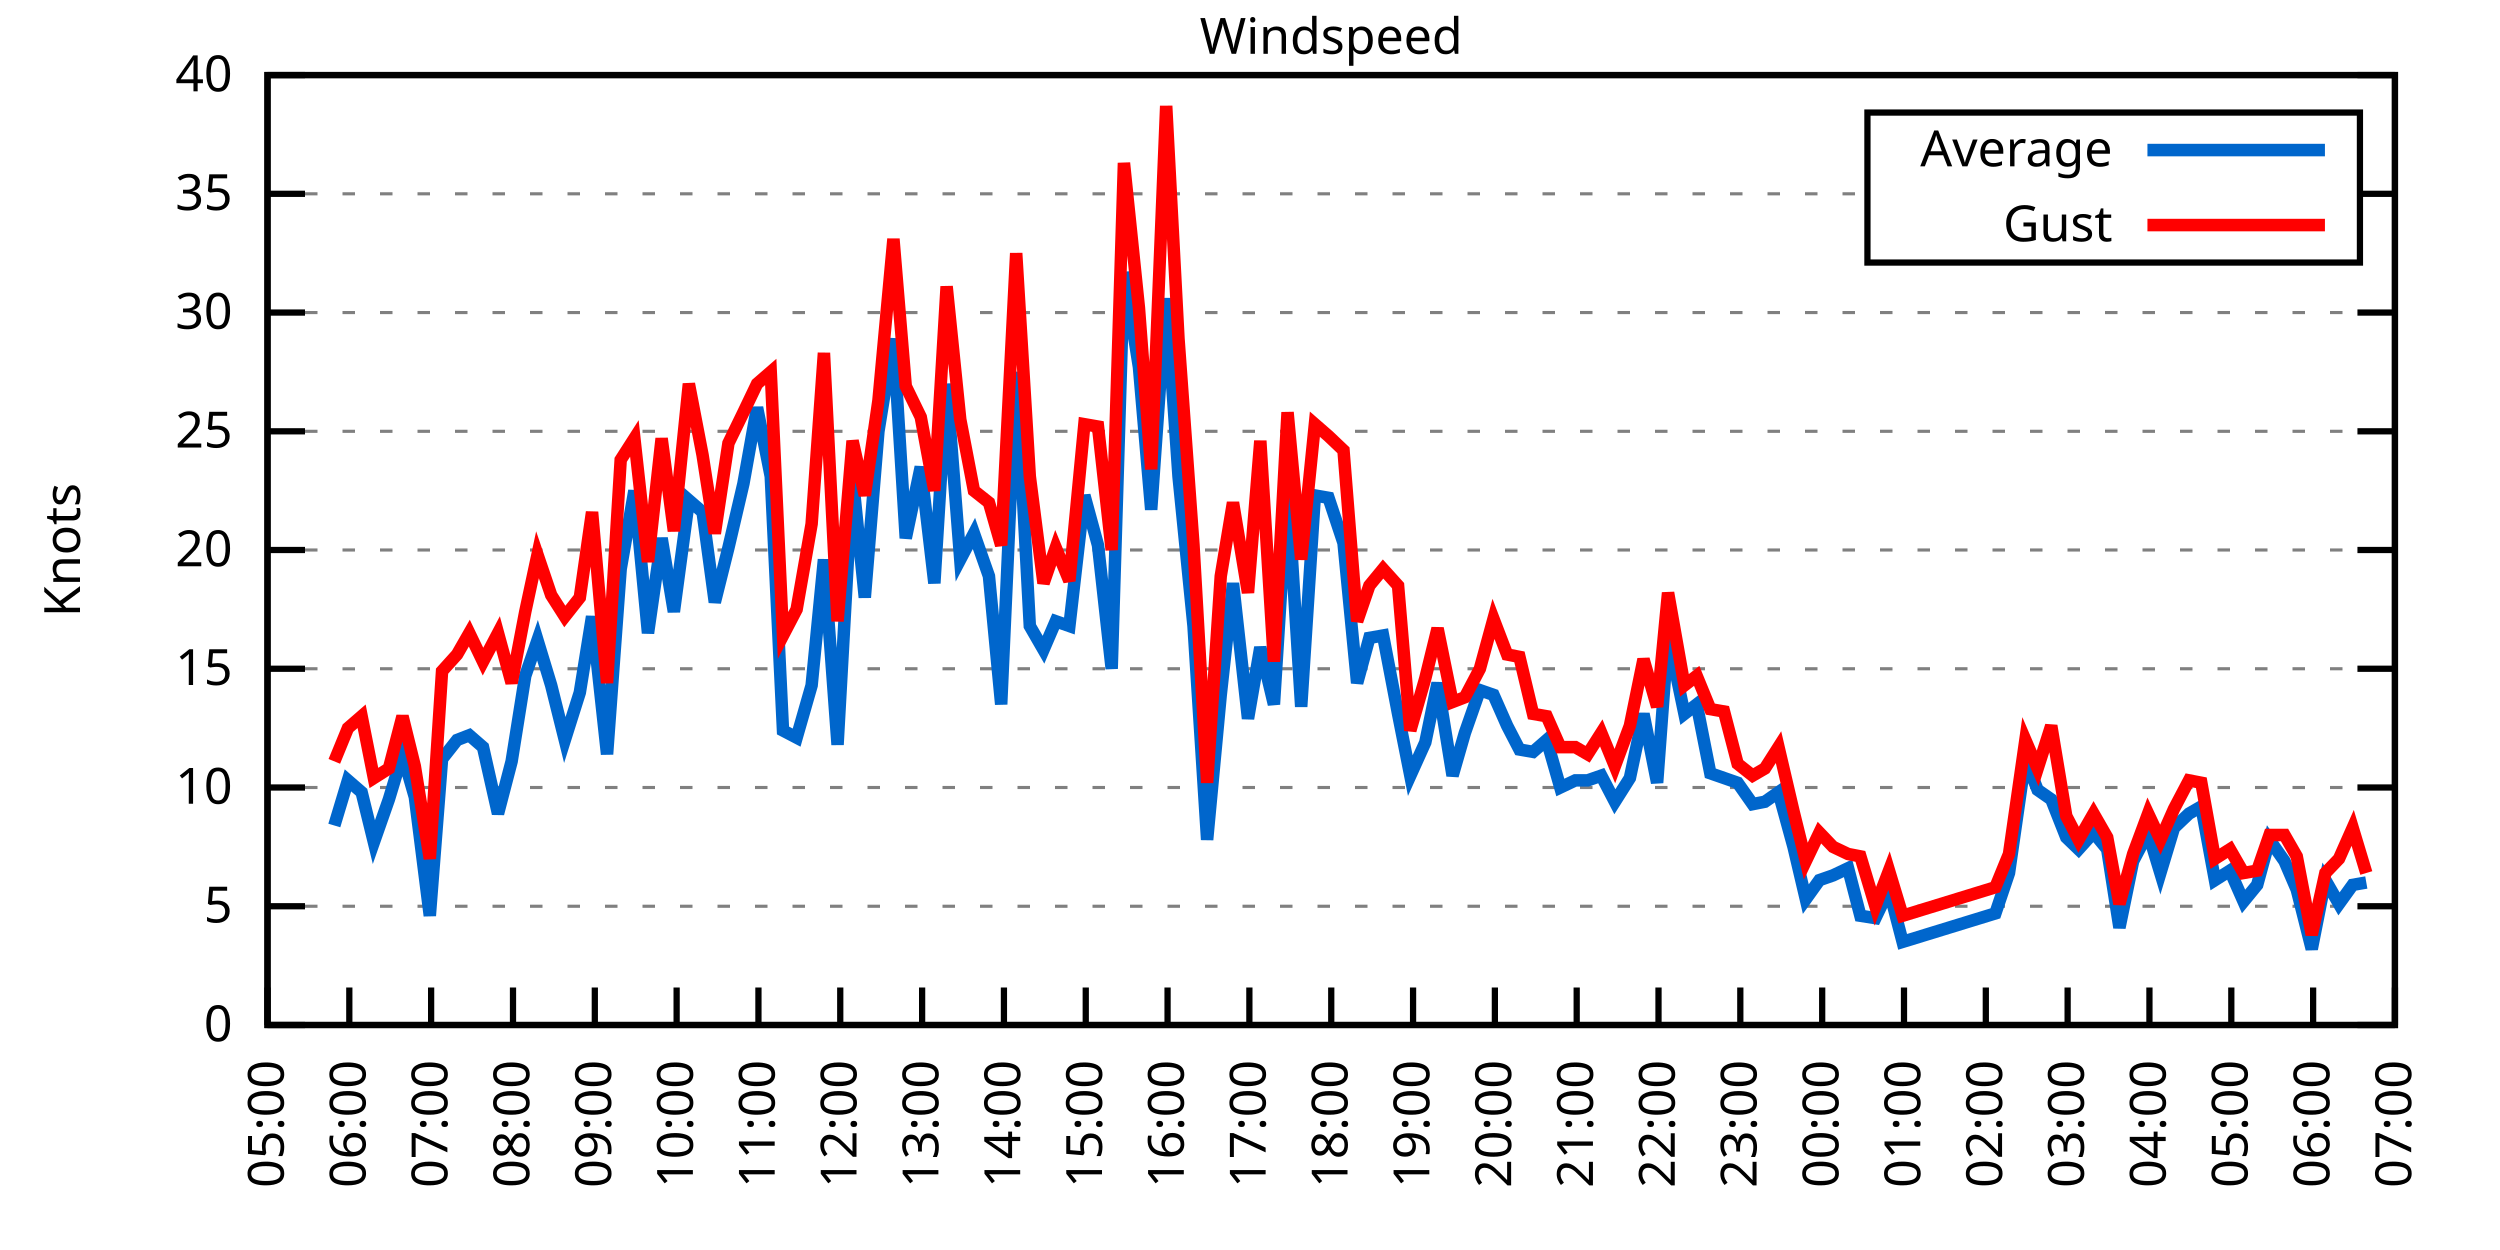
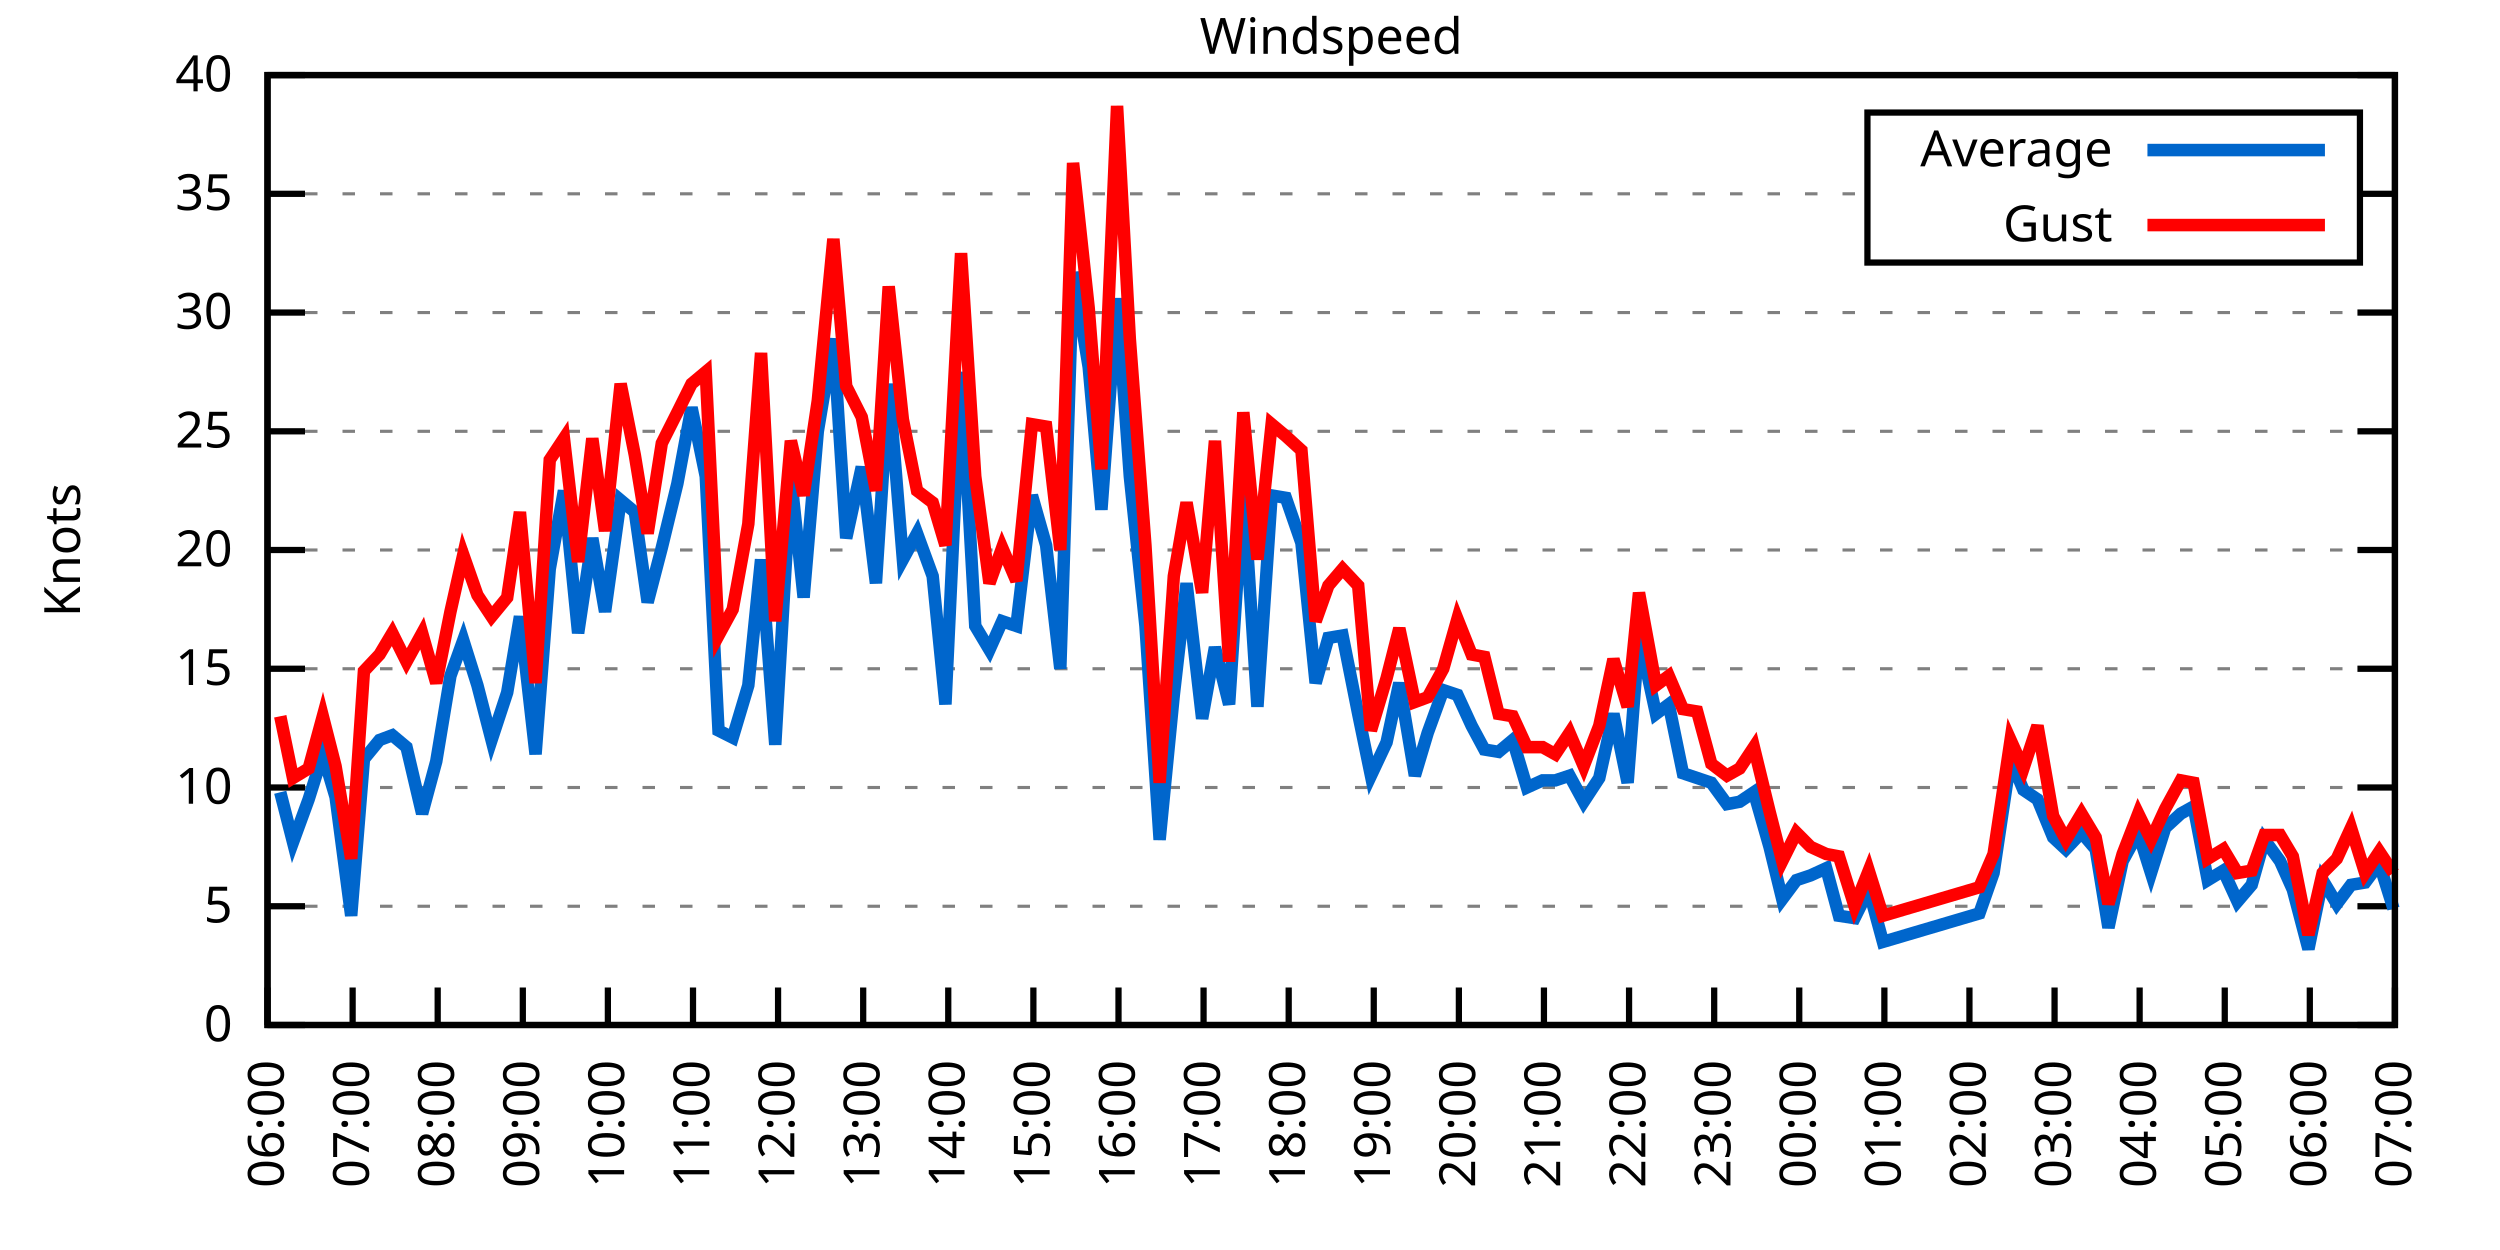
<svg xmlns="http://www.w3.org/2000/svg" xmlns:xlink="http://www.w3.org/1999/xlink" width="400" height="200" viewBox="0 0 400 200">
  <g id="gnuplot_canvas">
    <rect x="0" y="0" width="400" height="200" fill="none" />
    <defs>
      <circle id="gpDot" r="0.5" stroke-width="0.5" stroke="currentColor" />
      <path id="gpPt0" stroke-width="0.333" stroke="currentColor" d="M-1,0 h2 M0,-1 v2" />
      <path id="gpPt1" stroke-width="0.333" stroke="currentColor" d="M-1,-1 L1,1 M1,-1 L-1,1" />
      <path id="gpPt2" stroke-width="0.333" stroke="currentColor" d="M-1,0 L1,0 M0,-1 L0,1 M-1,-1 L1,1 M-1,1 L1,-1" />
      <rect id="gpPt3" stroke-width="0.333" stroke="currentColor" x="-1" y="-1" width="2" height="2" />
      <rect id="gpPt4" stroke-width="0.333" stroke="currentColor" fill="currentColor" x="-1" y="-1" width="2" height="2" />
      <circle id="gpPt5" stroke-width="0.333" stroke="currentColor" cx="0" cy="0" r="1" />
      <use xlink:href="#gpPt5" id="gpPt6" fill="currentColor" stroke="none" />
      <path id="gpPt7" stroke-width="0.333" stroke="currentColor" d="M0,-1.33 L-1.33,0.67 L1.33,0.67 z" />
      <use xlink:href="#gpPt7" id="gpPt8" fill="currentColor" stroke="none" />
      <use xlink:href="#gpPt7" id="gpPt9" stroke="currentColor" transform="rotate(180)" />
      <use xlink:href="#gpPt9" id="gpPt10" fill="currentColor" stroke="none" />
      <use xlink:href="#gpPt3" id="gpPt11" stroke="currentColor" transform="rotate(45)" />
      <use xlink:href="#gpPt11" id="gpPt12" fill="currentColor" stroke="none" />
      <path id="gpPt13" stroke-width="0.333" stroke="currentColor" d="M0,1.330 L1.265,0.411 L0.782,-1.067 L-0.782,-1.076 L-1.265,0.411 z" />
      <use xlink:href="#gpPt13" id="gpPt14" fill="currentColor" stroke="none" />
      <filter id="textbox" filterUnits="objectBoundingBox" x="0" y="0" height="1" width="1">
        <feFlood flood-color="white" flood-opacity="1" result="bgnd" />
        <feComposite in="SourceGraphic" in2="bgnd" operator="atop" />
      </filter>
      <filter id="greybox" filterUnits="objectBoundingBox" x="0" y="0" height="1" width="1">
        <feFlood flood-color="lightgrey" flood-opacity="1" result="grey" />
        <feComposite in="SourceGraphic" in2="grey" operator="atop" />
      </filter>
    </defs>
    <g fill="none" color="white" stroke="currentColor" stroke-width="1.00" stroke-linecap="butt" stroke-linejoin="miter">
</g>
    <g fill="none" color="black" stroke="currentColor" stroke-width="1.00" stroke-linecap="butt" stroke-linejoin="miter">
      <g stroke="none" shape-rendering="crispEdges">
        <polygon fill="rgb(255, 255, 255)" points="42.80,164.00 383.18,164.00 383.18,12.02 42.80,12.02 " />
      </g>
    </g>
    <g fill="none" color="black" stroke="currentColor" stroke-width="1.00" stroke-linecap="butt" stroke-linejoin="miter">
</g>
    <g fill="none" color="black" stroke="black" stroke-width="0.50" stroke-linecap="butt" stroke-linejoin="miter">
</g>
    <g fill="none" color="gray" stroke="currentColor" stroke-width="0.50" stroke-linecap="butt" stroke-linejoin="miter">
      <path stroke="gray" stroke-dasharray="2,4" class="gridline" d="M42.80,164.00 L383.19,164.00  " />
    </g>
    <g fill="none" color="gray" stroke="gray" stroke-width="1.00" stroke-linecap="butt" stroke-linejoin="miter">
</g>
    <g fill="none" color="black" stroke="currentColor" stroke-width="1.00" stroke-linecap="butt" stroke-linejoin="miter">
      <path stroke="black" d="M42.80,164.00 L48.80,164.00 M383.19,164.00 L377.19,164.00  " />
      <g transform="translate(37.20,166.60)" stroke="none" fill="black" font-family="Sans" font-size="8.00" text-anchor="end">
        <text>
          <tspan font-family="Sans"> 0</tspan>
        </text>
      </g>
    </g>
    <g fill="none" color="black" stroke="currentColor" stroke-width="1.00" stroke-linecap="butt" stroke-linejoin="miter">
</g>
    <g fill="none" color="black" stroke="black" stroke-width="0.50" stroke-linecap="butt" stroke-linejoin="miter">
</g>
    <g fill="none" color="gray" stroke="currentColor" stroke-width="0.50" stroke-linecap="butt" stroke-linejoin="miter">
      <path stroke="gray" stroke-dasharray="2,4" class="gridline" d="M42.80,145.00 L383.19,145.00  " />
    </g>
    <g fill="none" color="gray" stroke="gray" stroke-width="1.00" stroke-linecap="butt" stroke-linejoin="miter">
</g>
    <g fill="none" color="black" stroke="currentColor" stroke-width="1.00" stroke-linecap="butt" stroke-linejoin="miter">
      <path stroke="black" d="M42.80,145.00 L48.80,145.00 M383.19,145.00 L377.19,145.00  " />
      <g transform="translate(37.20,147.60)" stroke="none" fill="black" font-family="Sans" font-size="8.00" text-anchor="end">
        <text>
          <tspan font-family="Sans"> 5</tspan>
        </text>
      </g>
    </g>
    <g fill="none" color="black" stroke="currentColor" stroke-width="1.00" stroke-linecap="butt" stroke-linejoin="miter">
</g>
    <g fill="none" color="black" stroke="black" stroke-width="0.50" stroke-linecap="butt" stroke-linejoin="miter">
</g>
    <g fill="none" color="gray" stroke="currentColor" stroke-width="0.50" stroke-linecap="butt" stroke-linejoin="miter">
      <path stroke="gray" stroke-dasharray="2,4" class="gridline" d="M42.80,126.00 L383.19,126.00  " />
    </g>
    <g fill="none" color="gray" stroke="gray" stroke-width="1.00" stroke-linecap="butt" stroke-linejoin="miter">
</g>
    <g fill="none" color="black" stroke="currentColor" stroke-width="1.00" stroke-linecap="butt" stroke-linejoin="miter">
      <path stroke="black" d="M42.80,126.00 L48.80,126.00 M383.19,126.00 L377.19,126.00  " />
      <g transform="translate(37.20,128.60)" stroke="none" fill="black" font-family="Sans" font-size="8.00" text-anchor="end">
        <text>
          <tspan font-family="Sans"> 10</tspan>
        </text>
      </g>
    </g>
    <g fill="none" color="black" stroke="currentColor" stroke-width="1.00" stroke-linecap="butt" stroke-linejoin="miter">
</g>
    <g fill="none" color="black" stroke="black" stroke-width="0.50" stroke-linecap="butt" stroke-linejoin="miter">
</g>
    <g fill="none" color="gray" stroke="currentColor" stroke-width="0.50" stroke-linecap="butt" stroke-linejoin="miter">
      <path stroke="gray" stroke-dasharray="2,4" class="gridline" d="M42.80,107.00 L383.19,107.00  " />
    </g>
    <g fill="none" color="gray" stroke="gray" stroke-width="1.00" stroke-linecap="butt" stroke-linejoin="miter">
</g>
    <g fill="none" color="black" stroke="currentColor" stroke-width="1.00" stroke-linecap="butt" stroke-linejoin="miter">
      <path stroke="black" d="M42.80,107.00 L48.80,107.00 M383.19,107.00 L377.19,107.00  " />
      <g transform="translate(37.20,109.60)" stroke="none" fill="black" font-family="Sans" font-size="8.00" text-anchor="end">
        <text>
          <tspan font-family="Sans"> 15</tspan>
        </text>
      </g>
    </g>
    <g fill="none" color="black" stroke="currentColor" stroke-width="1.00" stroke-linecap="butt" stroke-linejoin="miter">
</g>
    <g fill="none" color="black" stroke="black" stroke-width="0.50" stroke-linecap="butt" stroke-linejoin="miter">
</g>
    <g fill="none" color="gray" stroke="currentColor" stroke-width="0.50" stroke-linecap="butt" stroke-linejoin="miter">
      <path stroke="gray" stroke-dasharray="2,4" class="gridline" d="M42.80,88.00 L383.19,88.00  " />
    </g>
    <g fill="none" color="gray" stroke="gray" stroke-width="1.00" stroke-linecap="butt" stroke-linejoin="miter">
</g>
    <g fill="none" color="black" stroke="currentColor" stroke-width="1.00" stroke-linecap="butt" stroke-linejoin="miter">
      <path stroke="black" d="M42.80,88.00 L48.80,88.00 M383.19,88.00 L377.19,88.00  " />
      <g transform="translate(37.20,90.60)" stroke="none" fill="black" font-family="Sans" font-size="8.00" text-anchor="end">
        <text>
          <tspan font-family="Sans"> 20</tspan>
        </text>
      </g>
    </g>
    <g fill="none" color="black" stroke="currentColor" stroke-width="1.00" stroke-linecap="butt" stroke-linejoin="miter">
</g>
    <g fill="none" color="black" stroke="black" stroke-width="0.50" stroke-linecap="butt" stroke-linejoin="miter">
</g>
    <g fill="none" color="gray" stroke="currentColor" stroke-width="0.50" stroke-linecap="butt" stroke-linejoin="miter">
      <path stroke="gray" stroke-dasharray="2,4" class="gridline" d="M42.80,69.01 L383.19,69.01  " />
    </g>
    <g fill="none" color="gray" stroke="gray" stroke-width="1.00" stroke-linecap="butt" stroke-linejoin="miter">
</g>
    <g fill="none" color="black" stroke="currentColor" stroke-width="1.00" stroke-linecap="butt" stroke-linejoin="miter">
      <path stroke="black" d="M42.80,69.01 L48.80,69.01 M383.19,69.01 L377.19,69.01  " />
      <g transform="translate(37.20,71.61)" stroke="none" fill="black" font-family="Sans" font-size="8.00" text-anchor="end">
        <text>
          <tspan font-family="Sans"> 25</tspan>
        </text>
      </g>
    </g>
    <g fill="none" color="black" stroke="currentColor" stroke-width="1.00" stroke-linecap="butt" stroke-linejoin="miter">
</g>
    <g fill="none" color="black" stroke="black" stroke-width="0.50" stroke-linecap="butt" stroke-linejoin="miter">
</g>
    <g fill="none" color="gray" stroke="currentColor" stroke-width="0.50" stroke-linecap="butt" stroke-linejoin="miter">
      <path stroke="gray" stroke-dasharray="2,4" class="gridline" d="M42.80,50.01 L383.19,50.01  " />
    </g>
    <g fill="none" color="gray" stroke="gray" stroke-width="1.00" stroke-linecap="butt" stroke-linejoin="miter">
</g>
    <g fill="none" color="black" stroke="currentColor" stroke-width="1.00" stroke-linecap="butt" stroke-linejoin="miter">
      <path stroke="black" d="M42.80,50.01 L48.80,50.01 M383.19,50.01 L377.19,50.01  " />
      <g transform="translate(37.20,52.61)" stroke="none" fill="black" font-family="Sans" font-size="8.00" text-anchor="end">
        <text>
          <tspan font-family="Sans"> 30</tspan>
        </text>
      </g>
    </g>
    <g fill="none" color="black" stroke="currentColor" stroke-width="1.00" stroke-linecap="butt" stroke-linejoin="miter">
</g>
    <g fill="none" color="black" stroke="black" stroke-width="0.50" stroke-linecap="butt" stroke-linejoin="miter">
</g>
    <g fill="none" color="gray" stroke="currentColor" stroke-width="0.50" stroke-linecap="butt" stroke-linejoin="miter">
      <path stroke="gray" stroke-dasharray="2,4" class="gridline" d="M42.80,31.01 L298.79,31.01 M377.59,31.01 L383.19,31.01  " />
    </g>
    <g fill="none" color="gray" stroke="gray" stroke-width="1.00" stroke-linecap="butt" stroke-linejoin="miter">
</g>
    <g fill="none" color="black" stroke="currentColor" stroke-width="1.00" stroke-linecap="butt" stroke-linejoin="miter">
      <path stroke="black" d="M42.80,31.01 L48.80,31.01 M383.19,31.01 L377.19,31.01  " />
      <g transform="translate(37.20,33.61)" stroke="none" fill="black" font-family="Sans" font-size="8.00" text-anchor="end">
        <text>
          <tspan font-family="Sans"> 35</tspan>
        </text>
      </g>
    </g>
    <g fill="none" color="black" stroke="currentColor" stroke-width="1.00" stroke-linecap="butt" stroke-linejoin="miter">
</g>
    <g fill="none" color="black" stroke="black" stroke-width="0.50" stroke-linecap="butt" stroke-linejoin="miter">
</g>
    <g fill="none" color="gray" stroke="currentColor" stroke-width="0.50" stroke-linecap="butt" stroke-linejoin="miter">
      <path stroke="gray" stroke-dasharray="2,4" class="gridline" d="M42.80,12.01 L383.19,12.01  " />
    </g>
    <g fill="none" color="gray" stroke="gray" stroke-width="1.00" stroke-linecap="butt" stroke-linejoin="miter">
</g>
    <g fill="none" color="black" stroke="currentColor" stroke-width="1.00" stroke-linecap="butt" stroke-linejoin="miter">
      <path stroke="black" d="M42.80,12.01 L48.80,12.01 M383.19,12.01 L377.19,12.01  " />
      <g transform="translate(37.20,14.61)" stroke="none" fill="black" font-family="Sans" font-size="8.00" text-anchor="end">
        <text>
          <tspan font-family="Sans"> 40</tspan>
        </text>
      </g>
    </g>
    <g fill="none" color="black" stroke="currentColor" stroke-width="1.00" stroke-linecap="butt" stroke-linejoin="miter">
      <path stroke="black" d="M42.80,164.00 L42.80,158.00  " />
      <g transform="translate(45.40,169.60) rotate(270.00)" stroke="none" fill="black" font-family="Sans" font-size="8.00" text-anchor="end">
        <text>
+           <tspan font-family="Sans">06:00</tspan>
+         </text>
+       </g>
+     </g>
+     <g fill="none" color="black" stroke="currentColor" stroke-width="1.00" stroke-linecap="butt" stroke-linejoin="miter">
+       <path stroke="black" d="M56.42,164.00 L56.42,158.00  " />
+       <g transform="translate(59.02,169.60) rotate(270.00)" stroke="none" fill="black" font-family="Sans" font-size="8.00" text-anchor="end">
+         <text>
+           <tspan font-family="Sans">07:00</tspan>
+         </text>
+       </g>
+     </g>
+     <g fill="none" color="black" stroke="currentColor" stroke-width="1.00" stroke-linecap="butt" stroke-linejoin="miter">
+       <path stroke="black" d="M70.03,164.00 L70.03,158.00  " />
+       <g transform="translate(72.63,169.60) rotate(270.00)" stroke="none" fill="black" font-family="Sans" font-size="8.00" text-anchor="end">
+         <text>
+           <tspan font-family="Sans">08:00</tspan>
+         </text>
+       </g>
+     </g>
+     <g fill="none" color="black" stroke="currentColor" stroke-width="1.00" stroke-linecap="butt" stroke-linejoin="miter">
+       <path stroke="black" d="M83.65,164.00 L83.65,158.00  " />
+       <g transform="translate(86.25,169.60) rotate(270.00)" stroke="none" fill="black" font-family="Sans" font-size="8.00" text-anchor="end">
+         <text>
+           <tspan font-family="Sans">09:00</tspan>
+         </text>
+       </g>
+     </g>
+     <g fill="none" color="black" stroke="currentColor" stroke-width="1.00" stroke-linecap="butt" stroke-linejoin="miter">
+       <path stroke="black" d="M97.26,164.00 L97.26,158.00  " />
+       <g transform="translate(99.86,169.60) rotate(270.00)" stroke="none" fill="black" font-family="Sans" font-size="8.00" text-anchor="end">
+         <text>
+           <tspan font-family="Sans">10:00</tspan>
+         </text>
+       </g>
+     </g>
+     <g fill="none" color="black" stroke="currentColor" stroke-width="1.00" stroke-linecap="butt" stroke-linejoin="miter">
+       <path stroke="black" d="M110.88,164.00 L110.88,158.00  " />
+       <g transform="translate(113.48,169.60) rotate(270.00)" stroke="none" fill="black" font-family="Sans" font-size="8.00" text-anchor="end">
+         <text>
+           <tspan font-family="Sans">11:00</tspan>
+         </text>
+       </g>
+     </g>
+     <g fill="none" color="black" stroke="currentColor" stroke-width="1.00" stroke-linecap="butt" stroke-linejoin="miter">
+       <path stroke="black" d="M124.49,164.00 L124.49,158.00  " />
+       <g transform="translate(127.09,169.60) rotate(270.00)" stroke="none" fill="black" font-family="Sans" font-size="8.00" text-anchor="end">
+         <text>
+           <tspan font-family="Sans">12:00</tspan>
+         </text>
+       </g>
+     </g>
+     <g fill="none" color="black" stroke="currentColor" stroke-width="1.00" stroke-linecap="butt" stroke-linejoin="miter">
+       <path stroke="black" d="M138.11,164.00 L138.11,158.00  " />
+       <g transform="translate(140.71,169.60) rotate(270.00)" stroke="none" fill="black" font-family="Sans" font-size="8.00" text-anchor="end">
+         <text>
+           <tspan font-family="Sans">13:00</tspan>
+         </text>
+       </g>
+     </g>
+     <g fill="none" color="black" stroke="currentColor" stroke-width="1.00" stroke-linecap="butt" stroke-linejoin="miter">
+       <path stroke="black" d="M151.72,164.00 L151.72,158.00  " />
+       <g transform="translate(154.32,169.60) rotate(270.00)" stroke="none" fill="black" font-family="Sans" font-size="8.00" text-anchor="end">
+         <text>
+           <tspan font-family="Sans">14:00</tspan>
+         </text>
+       </g>
+     </g>
+     <g fill="none" color="black" stroke="currentColor" stroke-width="1.00" stroke-linecap="butt" stroke-linejoin="miter">
+       <path stroke="black" d="M165.34,164.00 L165.34,158.00  " />
+       <g transform="translate(167.94,169.60) rotate(270.00)" stroke="none" fill="black" font-family="Sans" font-size="8.00" text-anchor="end">
+         <text>
+           <tspan font-family="Sans">15:00</tspan>
+         </text>
+       </g>
+     </g>
+     <g fill="none" color="black" stroke="currentColor" stroke-width="1.00" stroke-linecap="butt" stroke-linejoin="miter">
+       <path stroke="black" d="M178.96,164.00 L178.96,158.00  " />
+       <g transform="translate(181.56,169.60) rotate(270.00)" stroke="none" fill="black" font-family="Sans" font-size="8.00" text-anchor="end">
+         <text>
+           <tspan font-family="Sans">16:00</tspan>
+         </text>
+       </g>
+     </g>
+     <g fill="none" color="black" stroke="currentColor" stroke-width="1.00" stroke-linecap="butt" stroke-linejoin="miter">
+       <path stroke="black" d="M192.57,164.00 L192.57,158.00  " />
+       <g transform="translate(195.17,169.60) rotate(270.00)" stroke="none" fill="black" font-family="Sans" font-size="8.00" text-anchor="end">
+         <text>
+           <tspan font-family="Sans">17:00</tspan>
+         </text>
+       </g>
+     </g>
+     <g fill="none" color="black" stroke="currentColor" stroke-width="1.00" stroke-linecap="butt" stroke-linejoin="miter">
+       <path stroke="black" d="M206.19,164.00 L206.19,158.00  " />
+       <g transform="translate(208.79,169.60) rotate(270.00)" stroke="none" fill="black" font-family="Sans" font-size="8.00" text-anchor="end">
+         <text>
+           <tspan font-family="Sans">18:00</tspan>
+         </text>
+       </g>
+     </g>
+     <g fill="none" color="black" stroke="currentColor" stroke-width="1.00" stroke-linecap="butt" stroke-linejoin="miter">
+       <path stroke="black" d="M219.80,164.00 L219.80,158.00  " />
+       <g transform="translate(222.40,169.60) rotate(270.00)" stroke="none" fill="black" font-family="Sans" font-size="8.00" text-anchor="end">
+         <text>
+           <tspan font-family="Sans">19:00</tspan>
+         </text>
+       </g>
+     </g>
+     <g fill="none" color="black" stroke="currentColor" stroke-width="1.00" stroke-linecap="butt" stroke-linejoin="miter">
+       <path stroke="black" d="M233.42,164.00 L233.42,158.00  " />
+       <g transform="translate(236.02,169.60) rotate(270.00)" stroke="none" fill="black" font-family="Sans" font-size="8.00" text-anchor="end">
+         <text>
+           <tspan font-family="Sans">20:00</tspan>
+         </text>
+       </g>
+     </g>
+     <g fill="none" color="black" stroke="currentColor" stroke-width="1.00" stroke-linecap="butt" stroke-linejoin="miter">
+       <path stroke="black" d="M247.03,164.00 L247.03,158.00  " />
+       <g transform="translate(249.63,169.60) rotate(270.00)" stroke="none" fill="black" font-family="Sans" font-size="8.00" text-anchor="end">
+         <text>
+           <tspan font-family="Sans">21:00</tspan>
+         </text>
+       </g>
+     </g>
+     <g fill="none" color="black" stroke="currentColor" stroke-width="1.00" stroke-linecap="butt" stroke-linejoin="miter">
+       <path stroke="black" d="M260.65,164.00 L260.65,158.00  " />
+       <g transform="translate(263.25,169.60) rotate(270.00)" stroke="none" fill="black" font-family="Sans" font-size="8.00" text-anchor="end">
+         <text>
+           <tspan font-family="Sans">22:00</tspan>
+         </text>
+       </g>
+     </g>
+     <g fill="none" color="black" stroke="currentColor" stroke-width="1.00" stroke-linecap="butt" stroke-linejoin="miter">
+       <path stroke="black" d="M274.27,164.00 L274.27,158.00  " />
+       <g transform="translate(276.87,169.60) rotate(270.00)" stroke="none" fill="black" font-family="Sans" font-size="8.00" text-anchor="end">
+         <text>
+           <tspan font-family="Sans">23:00</tspan>
+         </text>
+       </g>
+     </g>
+     <g fill="none" color="black" stroke="currentColor" stroke-width="1.00" stroke-linecap="butt" stroke-linejoin="miter">
+       <path stroke="black" d="M287.88,164.00 L287.88,158.00  " />
+       <g transform="translate(290.48,169.60) rotate(270.00)" stroke="none" fill="black" font-family="Sans" font-size="8.00" text-anchor="end">
+         <text>
+           <tspan font-family="Sans">00:00</tspan>
+         </text>
+       </g>
+     </g>
+     <g fill="none" color="black" stroke="currentColor" stroke-width="1.00" stroke-linecap="butt" stroke-linejoin="miter">
+       <path stroke="black" d="M301.50,164.00 L301.50,158.00  " />
+       <g transform="translate(304.10,169.60) rotate(270.00)" stroke="none" fill="black" font-family="Sans" font-size="8.00" text-anchor="end">
+         <text>
+           <tspan font-family="Sans">01:00</tspan>
+         </text>
+       </g>
+     </g>
+     <g fill="none" color="black" stroke="currentColor" stroke-width="1.00" stroke-linecap="butt" stroke-linejoin="miter">
+       <path stroke="black" d="M315.11,164.00 L315.11,158.00  " />
+       <g transform="translate(317.71,169.60) rotate(270.00)" stroke="none" fill="black" font-family="Sans" font-size="8.00" text-anchor="end">
+         <text>
+           <tspan font-family="Sans">02:00</tspan>
+         </text>
+       </g>
+     </g>
+     <g fill="none" color="black" stroke="currentColor" stroke-width="1.00" stroke-linecap="butt" stroke-linejoin="miter">
+       <path stroke="black" d="M328.73,164.00 L328.73,158.00  " />
+       <g transform="translate(331.33,169.60) rotate(270.00)" stroke="none" fill="black" font-family="Sans" font-size="8.00" text-anchor="end">
+         <text>
+           <tspan font-family="Sans">03:00</tspan>
+         </text>
+       </g>
+     </g>
+     <g fill="none" color="black" stroke="currentColor" stroke-width="1.00" stroke-linecap="butt" stroke-linejoin="miter">
+       <path stroke="black" d="M342.34,164.00 L342.34,158.00  " />
+       <g transform="translate(344.94,169.60) rotate(270.00)" stroke="none" fill="black" font-family="Sans" font-size="8.00" text-anchor="end">
+         <text>
+           <tspan font-family="Sans">04:00</tspan>
+         </text>
+       </g>
+     </g>
+     <g fill="none" color="black" stroke="currentColor" stroke-width="1.00" stroke-linecap="butt" stroke-linejoin="miter">
+       <path stroke="black" d="M355.96,164.00 L355.96,158.00  " />
+       <g transform="translate(358.56,169.60) rotate(270.00)" stroke="none" fill="black" font-family="Sans" font-size="8.00" text-anchor="end">
+         <text>
          <tspan font-family="Sans">05:00</tspan>
        </text>
      </g>
    </g>
    <g fill="none" color="black" stroke="currentColor" stroke-width="1.00" stroke-linecap="butt" stroke-linejoin="miter">
-       <path stroke="black" d="M55.89,164.00 L55.89,158.00  " />
-       <g transform="translate(58.49,169.60) rotate(270.00)" stroke="none" fill="black" font-family="Sans" font-size="8.00" text-anchor="end">
-         <text>
-           <tspan font-family="Sans">06:00</tspan>
-         </text>
-       </g>
-     </g>
-     <g fill="none" color="black" stroke="currentColor" stroke-width="1.00" stroke-linecap="butt" stroke-linejoin="miter">
-       <path stroke="black" d="M68.98,164.00 L68.98,158.00  " />
-       <g transform="translate(71.58,169.60) rotate(270.00)" stroke="none" fill="black" font-family="Sans" font-size="8.00" text-anchor="end">
-         <text>
-           <tspan font-family="Sans">07:00</tspan>
-         </text>
-       </g>
-     </g>
-     <g fill="none" color="black" stroke="currentColor" stroke-width="1.00" stroke-linecap="butt" stroke-linejoin="miter">
-       <path stroke="black" d="M82.08,164.00 L82.08,158.00  " />
-       <g transform="translate(84.68,169.60) rotate(270.00)" stroke="none" fill="black" font-family="Sans" font-size="8.00" text-anchor="end">
-         <text>
-           <tspan font-family="Sans">08:00</tspan>
-         </text>
-       </g>
-     </g>
-     <g fill="none" color="black" stroke="currentColor" stroke-width="1.00" stroke-linecap="butt" stroke-linejoin="miter">
-       <path stroke="black" d="M95.17,164.00 L95.17,158.00  " />
-       <g transform="translate(97.77,169.60) rotate(270.00)" stroke="none" fill="black" font-family="Sans" font-size="8.00" text-anchor="end">
-         <text>
-           <tspan font-family="Sans">09:00</tspan>
-         </text>
-       </g>
-     </g>
-     <g fill="none" color="black" stroke="currentColor" stroke-width="1.00" stroke-linecap="butt" stroke-linejoin="miter">
-       <path stroke="black" d="M108.26,164.00 L108.26,158.00  " />
-       <g transform="translate(110.86,169.60) rotate(270.00)" stroke="none" fill="black" font-family="Sans" font-size="8.00" text-anchor="end">
-         <text>
-           <tspan font-family="Sans">10:00</tspan>
-         </text>
-       </g>
-     </g>
-     <g fill="none" color="black" stroke="currentColor" stroke-width="1.00" stroke-linecap="butt" stroke-linejoin="miter">
-       <path stroke="black" d="M121.35,164.00 L121.35,158.00  " />
-       <g transform="translate(123.95,169.60) rotate(270.00)" stroke="none" fill="black" font-family="Sans" font-size="8.00" text-anchor="end">
-         <text>
-           <tspan font-family="Sans">11:00</tspan>
-         </text>
-       </g>
-     </g>
-     <g fill="none" color="black" stroke="currentColor" stroke-width="1.00" stroke-linecap="butt" stroke-linejoin="miter">
-       <path stroke="black" d="M134.44,164.00 L134.44,158.00  " />
-       <g transform="translate(137.04,169.60) rotate(270.00)" stroke="none" fill="black" font-family="Sans" font-size="8.00" text-anchor="end">
-         <text>
-           <tspan font-family="Sans">12:00</tspan>
-         </text>
-       </g>
-     </g>
-     <g fill="none" color="black" stroke="currentColor" stroke-width="1.00" stroke-linecap="butt" stroke-linejoin="miter">
-       <path stroke="black" d="M147.54,164.00 L147.54,158.00  " />
-       <g transform="translate(150.14,169.60) rotate(270.00)" stroke="none" fill="black" font-family="Sans" font-size="8.00" text-anchor="end">
-         <text>
-           <tspan font-family="Sans">13:00</tspan>
-         </text>
-       </g>
-     </g>
-     <g fill="none" color="black" stroke="currentColor" stroke-width="1.00" stroke-linecap="butt" stroke-linejoin="miter">
-       <path stroke="black" d="M160.63,164.00 L160.63,158.00  " />
-       <g transform="translate(163.23,169.60) rotate(270.00)" stroke="none" fill="black" font-family="Sans" font-size="8.00" text-anchor="end">
-         <text>
-           <tspan font-family="Sans">14:00</tspan>
-         </text>
-       </g>
-     </g>
-     <g fill="none" color="black" stroke="currentColor" stroke-width="1.00" stroke-linecap="butt" stroke-linejoin="miter">
-       <path stroke="black" d="M173.72,164.00 L173.72,158.00  " />
-       <g transform="translate(176.32,169.60) rotate(270.00)" stroke="none" fill="black" font-family="Sans" font-size="8.00" text-anchor="end">
-         <text>
-           <tspan font-family="Sans">15:00</tspan>
-         </text>
-       </g>
-     </g>
-     <g fill="none" color="black" stroke="currentColor" stroke-width="1.00" stroke-linecap="butt" stroke-linejoin="miter">
-       <path stroke="black" d="M186.81,164.00 L186.81,158.00  " />
-       <g transform="translate(189.41,169.60) rotate(270.00)" stroke="none" fill="black" font-family="Sans" font-size="8.00" text-anchor="end">
-         <text>
-           <tspan font-family="Sans">16:00</tspan>
-         </text>
-       </g>
-     </g>
-     <g fill="none" color="black" stroke="currentColor" stroke-width="1.00" stroke-linecap="butt" stroke-linejoin="miter">
-       <path stroke="black" d="M199.90,164.00 L199.90,158.00  " />
-       <g transform="translate(202.50,169.60) rotate(270.00)" stroke="none" fill="black" font-family="Sans" font-size="8.00" text-anchor="end">
-         <text>
-           <tspan font-family="Sans">17:00</tspan>
-         </text>
-       </g>
-     </g>
-     <g fill="none" color="black" stroke="currentColor" stroke-width="1.00" stroke-linecap="butt" stroke-linejoin="miter">
-       <path stroke="black" d="M213.00,164.00 L213.00,158.00  " />
-       <g transform="translate(215.60,169.60) rotate(270.00)" stroke="none" fill="black" font-family="Sans" font-size="8.00" text-anchor="end">
-         <text>
-           <tspan font-family="Sans">18:00</tspan>
-         </text>
-       </g>
-     </g>
-     <g fill="none" color="black" stroke="currentColor" stroke-width="1.00" stroke-linecap="butt" stroke-linejoin="miter">
-       <path stroke="black" d="M226.09,164.00 L226.09,158.00  " />
-       <g transform="translate(228.69,169.60) rotate(270.00)" stroke="none" fill="black" font-family="Sans" font-size="8.00" text-anchor="end">
-         <text>
-           <tspan font-family="Sans">19:00</tspan>
-         </text>
-       </g>
-     </g>
-     <g fill="none" color="black" stroke="currentColor" stroke-width="1.00" stroke-linecap="butt" stroke-linejoin="miter">
-       <path stroke="black" d="M239.18,164.00 L239.18,158.00  " />
-       <g transform="translate(241.78,169.60) rotate(270.00)" stroke="none" fill="black" font-family="Sans" font-size="8.00" text-anchor="end">
-         <text>
-           <tspan font-family="Sans">20:00</tspan>
-         </text>
-       </g>
-     </g>
-     <g fill="none" color="black" stroke="currentColor" stroke-width="1.00" stroke-linecap="butt" stroke-linejoin="miter">
-       <path stroke="black" d="M252.27,164.00 L252.27,158.00  " />
-       <g transform="translate(254.87,169.60) rotate(270.00)" stroke="none" fill="black" font-family="Sans" font-size="8.00" text-anchor="end">
-         <text>
-           <tspan font-family="Sans">21:00</tspan>
-         </text>
-       </g>
-     </g>
-     <g fill="none" color="black" stroke="currentColor" stroke-width="1.00" stroke-linecap="butt" stroke-linejoin="miter">
-       <path stroke="black" d="M265.36,164.00 L265.36,158.00  " />
-       <g transform="translate(267.96,169.60) rotate(270.00)" stroke="none" fill="black" font-family="Sans" font-size="8.00" text-anchor="end">
-         <text>
-           <tspan font-family="Sans">22:00</tspan>
-         </text>
-       </g>
-     </g>
-     <g fill="none" color="black" stroke="currentColor" stroke-width="1.00" stroke-linecap="butt" stroke-linejoin="miter">
-       <path stroke="black" d="M278.45,164.00 L278.45,158.00  " />
-       <g transform="translate(281.05,169.60) rotate(270.00)" stroke="none" fill="black" font-family="Sans" font-size="8.00" text-anchor="end">
-         <text>
-           <tspan font-family="Sans">23:00</tspan>
-         </text>
-       </g>
-     </g>
-     <g fill="none" color="black" stroke="currentColor" stroke-width="1.00" stroke-linecap="butt" stroke-linejoin="miter">
-       <path stroke="black" d="M291.55,164.00 L291.55,158.00  " />
-       <g transform="translate(294.15,169.60) rotate(270.00)" stroke="none" fill="black" font-family="Sans" font-size="8.00" text-anchor="end">
-         <text>
-           <tspan font-family="Sans">00:00</tspan>
-         </text>
-       </g>
-     </g>
-     <g fill="none" color="black" stroke="currentColor" stroke-width="1.00" stroke-linecap="butt" stroke-linejoin="miter">
-       <path stroke="black" d="M304.64,164.00 L304.64,158.00  " />
-       <g transform="translate(307.24,169.60) rotate(270.00)" stroke="none" fill="black" font-family="Sans" font-size="8.00" text-anchor="end">
-         <text>
-           <tspan font-family="Sans">01:00</tspan>
-         </text>
-       </g>
-     </g>
-     <g fill="none" color="black" stroke="currentColor" stroke-width="1.00" stroke-linecap="butt" stroke-linejoin="miter">
-       <path stroke="black" d="M317.73,164.00 L317.73,158.00  " />
-       <g transform="translate(320.33,169.60) rotate(270.00)" stroke="none" fill="black" font-family="Sans" font-size="8.00" text-anchor="end">
-         <text>
-           <tspan font-family="Sans">02:00</tspan>
-         </text>
-       </g>
-     </g>
-     <g fill="none" color="black" stroke="currentColor" stroke-width="1.00" stroke-linecap="butt" stroke-linejoin="miter">
-       <path stroke="black" d="M330.82,164.00 L330.82,158.00  " />
-       <g transform="translate(333.42,169.60) rotate(270.00)" stroke="none" fill="black" font-family="Sans" font-size="8.00" text-anchor="end">
-         <text>
-           <tspan font-family="Sans">03:00</tspan>
-         </text>
-       </g>
-     </g>
-     <g fill="none" color="black" stroke="currentColor" stroke-width="1.00" stroke-linecap="butt" stroke-linejoin="miter">
-       <path stroke="black" d="M343.91,164.00 L343.91,158.00  " />
-       <g transform="translate(346.51,169.60) rotate(270.00)" stroke="none" fill="black" font-family="Sans" font-size="8.00" text-anchor="end">
-         <text>
-           <tspan font-family="Sans">04:00</tspan>
-         </text>
-       </g>
-     </g>
-     <g fill="none" color="black" stroke="currentColor" stroke-width="1.00" stroke-linecap="butt" stroke-linejoin="miter">
-       <path stroke="black" d="M357.01,164.00 L357.01,158.00  " />
-       <g transform="translate(359.61,169.60) rotate(270.00)" stroke="none" fill="black" font-family="Sans" font-size="8.00" text-anchor="end">
-         <text>
-           <tspan font-family="Sans">05:00</tspan>
-         </text>
-       </g>
-     </g>
-     <g fill="none" color="black" stroke="currentColor" stroke-width="1.00" stroke-linecap="butt" stroke-linejoin="miter">
-       <path stroke="black" d="M370.10,164.00 L370.10,158.00  " />
-       <g transform="translate(372.70,169.60) rotate(270.00)" stroke="none" fill="black" font-family="Sans" font-size="8.00" text-anchor="end">
+       <path stroke="black" d="M369.57,164.00 L369.57,158.00  " />
+       <g transform="translate(372.17,169.60) rotate(270.00)" stroke="none" fill="black" font-family="Sans" font-size="8.00" text-anchor="end">
        <text>
          <tspan font-family="Sans">06:00</tspan>
        </text>
      </g>
    </g>
    <g fill="none" color="black" stroke="currentColor" stroke-width="1.00" stroke-linecap="butt" stroke-linejoin="miter">
      <path stroke="black" d="M383.19,164.00 L383.19,158.00  " />
      <g transform="translate(385.79,169.60) rotate(270.00)" stroke="none" fill="black" font-family="Sans" font-size="8.00" text-anchor="end">
        <text>
          <tspan font-family="Sans">07:00</tspan>
        </text>
      </g>
    </g>
    <g fill="none" color="black" stroke="currentColor" stroke-width="1.00" stroke-linecap="butt" stroke-linejoin="miter">
</g>
    <g fill="none" color="black" stroke="currentColor" stroke-width="1.00" stroke-linecap="butt" stroke-linejoin="miter">
      <path stroke="black" d="M42.80,12.01 L42.80,164.00 L383.19,164.00 L383.19,12.01 L42.80,12.01 Z  " />
    </g>
    <g fill="none" color="black" stroke="currentColor" stroke-width="1.00" stroke-linecap="butt" stroke-linejoin="miter">
</g>
    <g fill="none" color="black" stroke="currentColor" stroke-width="1.00" stroke-linecap="butt" stroke-linejoin="miter">
      <path stroke="black" d="M298.79,42.01 L298.79,18.01 L377.59,18.01 L377.59,42.01 L298.79,42.01 Z  " />
    </g>
    <g id="Windspeed_plot_1">
      <g fill="none" color="white" stroke="black" stroke-width="2.00" stroke-linecap="butt" stroke-linejoin="miter">
</g>
      <g fill="none" color="black" stroke="currentColor" stroke-width="2.00" stroke-linecap="butt" stroke-linejoin="miter">
        <g transform="translate(337.99,26.61)" stroke="none" fill="black" font-family="Sans" font-size="8.00" text-anchor="end">
          <text>
            <tspan font-family="Sans">Average</tspan>
          </text>
        </g>
      </g>
      <g fill="none" color="black" stroke="currentColor" stroke-width="2.00" stroke-linecap="butt" stroke-linejoin="miter">
-         <path stroke="rgb(  0, 102, 204)" d="M343.59,24.01 L371.99,24.01 M53.49,132.08 L55.67,124.86 L57.86,126.76 L59.82,134.74 L62.22,127.90 L64.40,120.68   L66.37,127.52 L68.77,146.52 L70.73,121.44 L73.13,118.40 L75.09,117.64 L77.28,119.54 L79.68,130.18 L81.86,121.82   L84.04,108.14 L86.00,102.44 L88.19,109.66 L90.37,118.40 L92.77,110.80 L94.73,98.64 L97.13,120.68 L99.31,91.04   L101.50,78.51 L103.68,101.30 L105.86,86.11 L107.82,97.88 L110.22,80.03 L112.41,81.93 L114.37,96.36 L116.55,87.63   L118.95,77.37 L121.13,65.21 L123.32,76.23 L125.28,116.88 L127.46,118.02 L129.86,109.66 L131.83,89.52 L134.01,119.16   L136.41,76.23 L138.37,95.60 L140.55,69.01 L142.95,54.19 L144.92,86.11 L147.32,74.71 L149.50,93.32 L151.46,61.41   L153.64,89.52 L155.83,85.35 L158.23,92.18 L160.19,112.70 L162.59,59.51 L164.77,100.16 L166.96,103.96 L168.92,99.40   L171.10,100.16 L173.50,79.27 L175.68,87.25 L177.87,107.00 L179.83,43.55 L182.23,58.75 L184.19,81.55 L186.59,47.73   L188.56,76.23 L190.96,100.16 L193.14,134.36 L195.32,111.18 L197.28,93.32 L199.68,114.98 L201.65,103.58 L203.83,112.70   L206.01,78.13 L208.19,113.08 L210.38,79.27 L212.56,79.65 L214.96,86.87 L217.14,109.28 L219.10,102.06 L221.29,101.68   L223.69,114.22 L225.65,124.10 L228.05,118.78 L230.01,109.28 L232.41,124.10 L234.38,117.26 L236.78,110.42 L238.96,111.18   L241.14,116.12 L243.11,119.92 L245.29,120.30 L247.47,118.40 L249.65,126.00 L252.05,124.86 L254.02,124.86 L256.20,124.10   L258.38,128.28 L260.78,124.48 L262.96,114.22 L265.14,125.24 L266.89,101.68 L269.51,114.22 L271.47,112.70 L273.65,123.72   L275.84,124.48 L278.02,125.24 L280.42,128.66 L282.38,128.28 L284.56,126.76 L286.96,135.50 L288.93,143.86 L291.11,140.82   L293.29,140.06 L295.69,138.92 L297.66,146.52 L300.06,146.90 L302.24,142.34 L304.42,150.70 L319.26,146.14 L321.44,139.68   L324.06,121.44 L326.02,126.38 L328.20,127.90 L330.60,133.98 L332.57,135.88 L334.97,133.22 L337.15,135.88 L339.11,148.42   L341.30,137.78 L343.70,133.22 L345.66,139.68 L347.84,132.46 L350.24,130.18 L352.21,129.04 L354.39,140.82 L356.79,139.30   L358.97,144.24 L361.15,141.58 L363.12,134.36 L365.52,137.78 L367.48,142.34 L369.88,151.84 L372.06,140.82 L374.24,144.62   L376.43,141.58 L378.61,141.20  " />
+         <path stroke="rgb(  0, 102, 204)" d="M343.59,24.01 L371.99,24.01 M44.84,126.76 L46.88,134.74 L49.38,127.90 L51.65,120.68 L53.69,127.52 L56.19,146.52   L58.23,121.44 L60.73,118.40 L62.77,117.64 L65.04,119.54 L67.54,130.18 L69.80,121.82 L72.07,108.14 L74.12,102.44   L76.39,109.66 L78.65,118.40 L81.15,110.80 L83.19,98.64 L85.69,120.68 L87.96,91.04 L90.23,78.51 L92.50,101.30   L94.77,86.11 L96.81,97.88 L99.30,80.03 L101.57,81.93 L103.62,96.36 L105.89,87.63 L108.38,77.37 L110.65,65.21   L112.92,76.23 L114.96,116.88 L117.23,118.02 L119.73,109.66 L121.77,89.52 L124.04,119.16 L126.54,76.23 L128.58,95.60   L130.85,69.01 L133.34,54.19 L135.39,86.11 L137.88,74.71 L140.15,93.32 L142.19,61.41 L144.46,89.52 L146.73,85.35   L149.23,92.18 L151.27,112.70 L153.77,59.51 L156.04,100.16 L158.31,103.96 L160.35,99.40 L162.62,100.16 L165.11,79.27   L167.38,87.25 L169.65,107.00 L171.69,43.55 L174.19,58.75 L176.23,81.55 L178.73,47.73 L180.77,76.23 L183.27,100.16   L185.54,134.36 L187.81,111.18 L189.85,93.32 L192.34,114.98 L194.39,103.58 L196.66,112.70 L198.93,78.13 L201.19,113.08   L203.46,79.27 L205.73,79.65 L208.23,86.87 L210.50,109.28 L212.54,102.06 L214.81,101.68 L217.31,114.22 L219.35,124.10   L221.85,118.78 L223.89,109.28 L226.38,124.10 L228.43,117.26 L230.92,110.42 L233.19,111.18 L235.46,116.12 L237.50,119.92   L239.77,120.30 L242.04,118.40 L244.31,126.00 L246.81,124.86 L248.85,124.86 L251.12,124.10 L253.39,128.28 L255.88,124.48   L258.15,114.22 L260.42,125.24 L262.24,101.68 L264.96,114.22 L267.00,112.70 L269.27,123.72 L271.54,124.48 L273.81,125.24   L276.31,128.66 L278.35,128.28 L280.62,126.76 L283.12,135.50 L285.16,143.86 L287.43,140.82 L289.70,140.06 L292.19,138.92   L294.23,146.52 L296.73,146.90 L299.00,142.34 L301.27,150.70 L316.70,146.14 L318.97,139.68 L321.69,121.44 L323.74,126.38   L326.00,127.90 L328.50,133.98 L330.54,135.88 L333.04,133.22 L335.31,135.88 L337.35,148.42 L339.62,137.78 L342.12,133.22   L344.16,139.68 L346.43,132.46 L348.92,130.18 L350.97,129.04 L353.24,140.82 L355.73,139.30 L358.00,144.24 L360.27,141.58   L362.31,134.36 L364.81,137.78 L366.85,142.34 L369.35,151.84 L371.62,140.82 L373.89,144.62 L376.16,141.58 L378.42,141.20   L380.69,138.16 L382.96,145.38  " />
      </g>
    </g>
    <g id="Windspeed_plot_2">
      <g fill="none" color="black" stroke="currentColor" stroke-width="2.00" stroke-linecap="butt" stroke-linejoin="miter">
        <g transform="translate(337.99,38.61)" stroke="none" fill="black" font-family="Sans" font-size="8.00" text-anchor="end">
          <text>
            <tspan font-family="Sans">Gust</tspan>
          </text>
        </g>
      </g>
      <g fill="none" color="black" stroke="currentColor" stroke-width="2.00" stroke-linecap="butt" stroke-linejoin="miter">
-         <path stroke="rgb(255,   0,   0)" d="M343.59,36.01 L371.99,36.01 M53.49,121.82 L55.67,116.50 L57.86,114.60 L59.82,124.48 L62.22,122.96 L64.40,114.60   L66.37,122.58 L68.77,137.40 L70.73,107.38 L73.13,104.72 L75.09,101.30 L77.28,105.86 L79.68,101.30 L81.86,109.28   L84.04,97.88 L86.00,88.76 L88.19,95.22 L90.37,98.64 L92.77,95.60 L94.73,81.93 L97.13,109.28 L99.31,73.57   L101.50,70.15 L103.68,89.90 L105.86,70.15 L107.82,84.97 L110.22,61.41 L112.41,72.81 L114.37,85.35 L116.55,70.91   L118.95,65.97 L121.13,61.41 L123.32,59.51 L125.28,101.68 L127.46,97.50 L129.86,83.83 L131.83,56.47 L134.01,99.40   L136.41,70.53 L138.37,79.27 L140.55,64.07 L142.95,38.23 L144.92,61.79 L147.32,66.73 L149.50,78.51 L151.46,45.83   L153.64,67.11 L155.83,78.51 L158.23,80.41 L160.19,87.25 L162.59,40.51 L164.77,76.23 L166.96,93.32 L168.92,87.63   L171.10,92.94 L173.50,67.87 L175.68,68.25 L177.87,88.00 L179.83,26.07 L182.23,49.25 L184.19,75.09 L186.59,16.95   L188.56,54.19 L190.96,87.25 L193.14,125.24 L195.32,92.18 L197.28,80.41 L199.68,94.84 L201.65,70.53 L203.83,105.86   L206.01,65.97 L208.19,89.52 L210.38,67.87 L212.56,69.77 L214.96,72.05 L217.14,99.40 L219.10,93.70 L221.29,91.04   L223.69,93.70 L225.65,116.88 L228.05,108.52 L230.01,100.54 L232.41,112.32 L234.38,111.56 L236.78,107.00 L238.96,99.02   L241.14,104.72 L243.11,105.10 L245.29,114.22 L247.47,114.60 L249.65,119.54 L252.05,119.54 L254.02,120.68 L256.20,117.26   L258.38,122.58 L260.78,116.12 L262.96,105.48 L265.14,113.08 L266.89,94.84 L269.51,109.66 L271.47,108.14 L273.65,113.46   L275.84,113.84 L278.02,122.20 L280.42,124.10 L282.38,122.96 L284.56,119.54 L286.96,129.80 L288.93,137.78 L291.11,133.22   L293.29,135.50 L295.69,136.64 L297.66,137.02 L300.06,145.00 L302.24,139.30 L304.42,146.52 L319.26,141.96 L321.44,136.64   L324.06,118.40 L326.02,122.96 L328.20,116.12 L330.60,130.56 L332.57,134.36 L334.97,130.18 L337.15,133.98 L339.11,144.62   L341.30,136.64 L343.70,130.18 L345.66,134.36 L347.84,129.42 L350.24,124.86 L352.21,125.24 L354.39,137.40 L356.79,135.88   L358.97,139.68 L361.15,139.30 L363.12,133.60 L365.52,133.60 L367.48,137.02 L369.88,149.56 L372.06,139.68 L374.24,137.40   L376.43,132.46 L378.61,139.68  " />
+         <path stroke="rgb(255,   0,   0)" d="M343.59,36.01 L371.99,36.01 M44.84,114.60 L46.88,124.48 L49.38,122.96 L51.65,114.60 L53.69,122.58 L56.19,137.40   L58.23,107.38 L60.73,104.72 L62.77,101.30 L65.04,105.86 L67.54,101.30 L69.80,109.28 L72.07,97.88 L74.12,88.76   L76.39,95.22 L78.65,98.64 L81.15,95.60 L83.19,81.93 L85.69,109.28 L87.96,73.57 L90.23,70.15 L92.50,89.90   L94.77,70.15 L96.81,84.97 L99.30,61.41 L101.57,72.81 L103.62,85.35 L105.89,70.91 L108.38,65.97 L110.65,61.41   L112.92,59.51 L114.96,101.68 L117.23,97.50 L119.73,83.83 L121.77,56.47 L124.04,99.40 L126.54,70.53 L128.58,79.27   L130.85,64.07 L133.34,38.23 L135.39,61.79 L137.88,66.73 L140.15,78.51 L142.19,45.83 L144.46,67.11 L146.73,78.51   L149.23,80.41 L151.27,87.25 L153.77,40.51 L156.04,76.23 L158.31,93.32 L160.35,87.63 L162.62,92.94 L165.11,67.87   L167.38,68.25 L169.65,88.00 L171.69,26.07 L174.19,49.25 L176.23,75.09 L178.73,16.95 L180.77,54.19 L183.27,87.25   L185.54,125.24 L187.81,92.18 L189.85,80.41 L192.34,94.84 L194.39,70.53 L196.66,105.86 L198.93,65.97 L201.19,89.52   L203.46,67.87 L205.73,69.77 L208.23,72.05 L210.50,99.40 L212.54,93.70 L214.81,91.04 L217.31,93.70 L219.35,116.88   L221.85,108.52 L223.89,100.54 L226.38,112.32 L228.43,111.56 L230.92,107.00 L233.19,99.02 L235.46,104.72 L237.50,105.10   L239.77,114.22 L242.04,114.60 L244.31,119.54 L246.81,119.54 L248.85,120.68 L251.12,117.26 L253.39,122.58 L255.88,116.12   L258.15,105.48 L260.42,113.08 L262.24,94.84 L264.96,109.66 L267.00,108.14 L269.27,113.46 L271.54,113.84 L273.81,122.20   L276.31,124.10 L278.35,122.96 L280.62,119.54 L283.12,129.80 L285.16,137.78 L287.43,133.22 L289.70,135.50 L292.19,136.64   L294.23,137.02 L296.73,145.00 L299.00,139.30 L301.27,146.52 L316.70,141.96 L318.97,136.64 L321.69,118.40 L323.74,122.96   L326.00,116.12 L328.50,130.56 L330.54,134.36 L333.04,130.18 L335.31,133.98 L337.35,144.62 L339.62,136.64 L342.12,130.18   L344.16,134.36 L346.43,129.42 L348.92,124.86 L350.97,125.24 L353.24,137.40 L355.73,135.88 L358.00,139.68 L360.27,139.30   L362.31,133.60 L364.81,133.60 L366.85,137.02 L369.35,149.56 L371.62,139.68 L373.89,137.40 L376.16,132.46 L378.42,139.68   L380.69,136.26 L382.96,139.68  " />
      </g>
    </g>
    <g fill="none" color="black" stroke="currentColor" stroke-width="2.00" stroke-linecap="butt" stroke-linejoin="miter">
</g>
    <g fill="none" color="black" stroke="black" stroke-width="1.00" stroke-linecap="butt" stroke-linejoin="miter">
</g>
    <g fill="none" color="black" stroke="currentColor" stroke-width="1.00" stroke-linecap="butt" stroke-linejoin="miter">
      <path stroke="black" d="M42.80,12.01 L42.80,164.00 L383.19,164.00 L383.19,12.01 L42.80,12.01 Z  " />
      <g transform="translate(12.80,88.01) rotate(270.00)" stroke="none" fill="black" font-family="Sans" font-size="8.00" text-anchor="middle">
        <text>
          <tspan font-family="Sans">Knots</tspan>
        </text>
      </g>
    </g>
    <g fill="none" color="black" stroke="currentColor" stroke-width="1.00" stroke-linecap="butt" stroke-linejoin="miter">
</g>
    <g fill="none" color="black" stroke="currentColor" stroke-width="1.00" stroke-linecap="butt" stroke-linejoin="miter">
      <g transform="translate(212.99,8.61)" stroke="none" fill="black" font-family="Sans" font-size="8.00" text-anchor="middle">
        <text>
          <tspan font-family="Sans">Windspeed</tspan>
        </text>
      </g>
    </g>
    <g fill="none" color="black" stroke="currentColor" stroke-width="1.00" stroke-linecap="butt" stroke-linejoin="miter">
</g>
  </g>
</svg>
